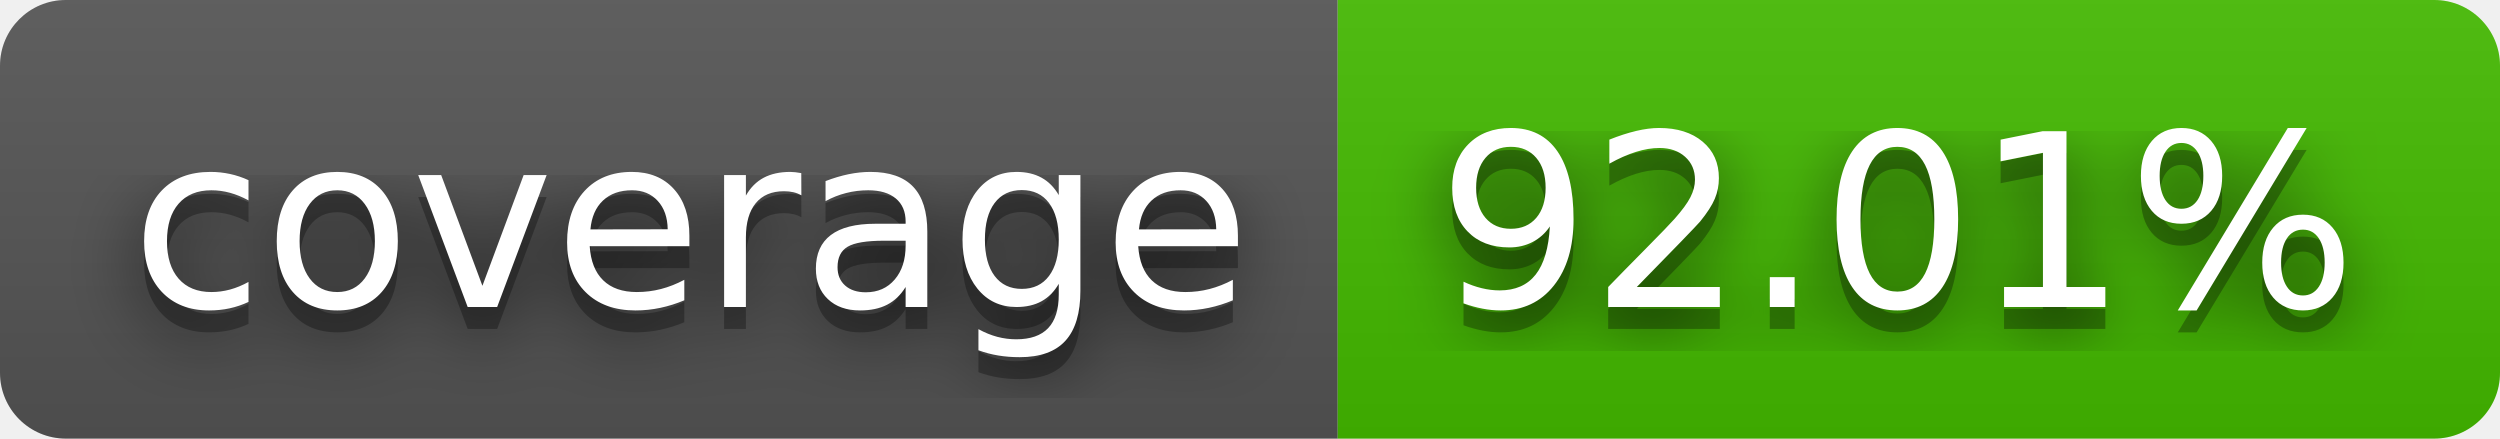
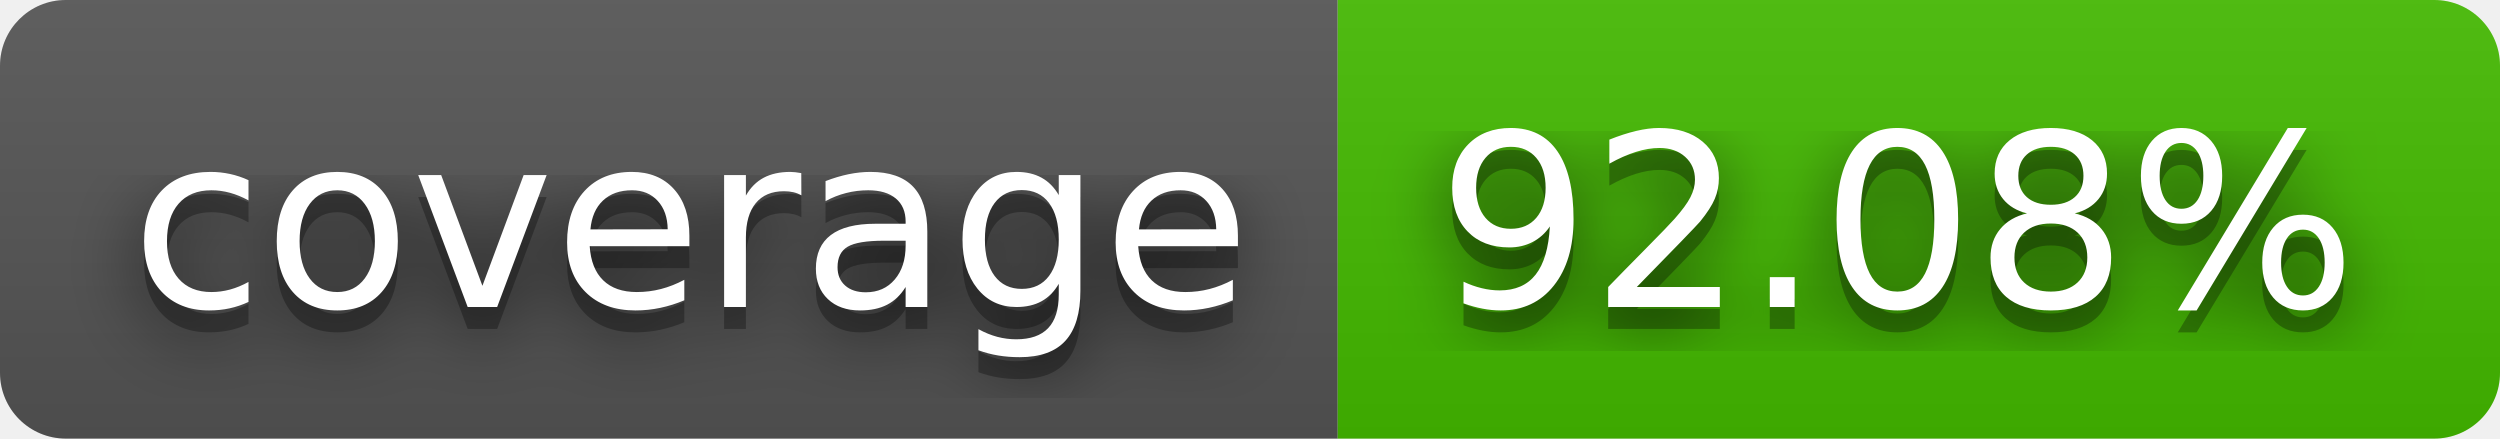
- <svg xmlns="http://www.w3.org/2000/svg" width="114" height="20" role="img" aria-label="coverage: 92.01%">
+ <svg xmlns="http://www.w3.org/2000/svg" width="114" height="20" role="img" aria-label="coverage: 92.08%">
  <filter id="blur">
    <feGaussianBlur stdDeviation="16" />
  </filter>
  <linearGradient id="s" x2="0" y2="100%">
    <stop offset="0" stop-color="#bbb" stop-opacity=".1" />
    <stop offset="1" stop-opacity=".1" />
  </linearGradient>
  <clipPath id="r">
    <rect width="114" height="20" rx="3" />
  </clipPath>
  <g clip-path="url(#r)">
    <rect width="61" height="20" fill="#555" />
    <rect x="61" width="53" height="20" fill="#4b0" />
    <rect width="114" height="20" fill="url(#s)" />
  </g>
  <g fill="#fff" text-anchor="middle" font-family="Verdana,Geneva,DejaVu Sans,sans-serif" text-rendering="geometricPrecision" font-size="110">
    <g transform="scale(.1)">
      <g aria-hidden="true" fill="#010101">
        <text x="315" y="150" fill-opacity=".8" filter="url(#blur)" textLength="510">coverage</text>
        <text x="315" y="150" fill-opacity=".3" textLength="510">coverage</text>
      </g>
      <text x="315" y="140" textLength="510">coverage</text>
    </g>
    <g transform="scale(.1)">
      <g aria-hidden="true" fill="#010101">
-         <text x="865" y="150" fill-opacity=".8" filter="url(#blur)" textLength="430">92.01%</text>
-         <text x="865" y="150" fill-opacity=".3" textLength="430">92.01%</text>
+         <text x="865" y="150" fill-opacity=".8" filter="url(#blur)" textLength="430">92.08%</text>
+         <text x="865" y="150" fill-opacity=".3" textLength="430">92.08%</text>
      </g>
-       <text x="865" y="140" textLength="430">92.01%</text>
+       <text x="865" y="140" textLength="430">92.08%</text>
    </g>
  </g>
</svg>
